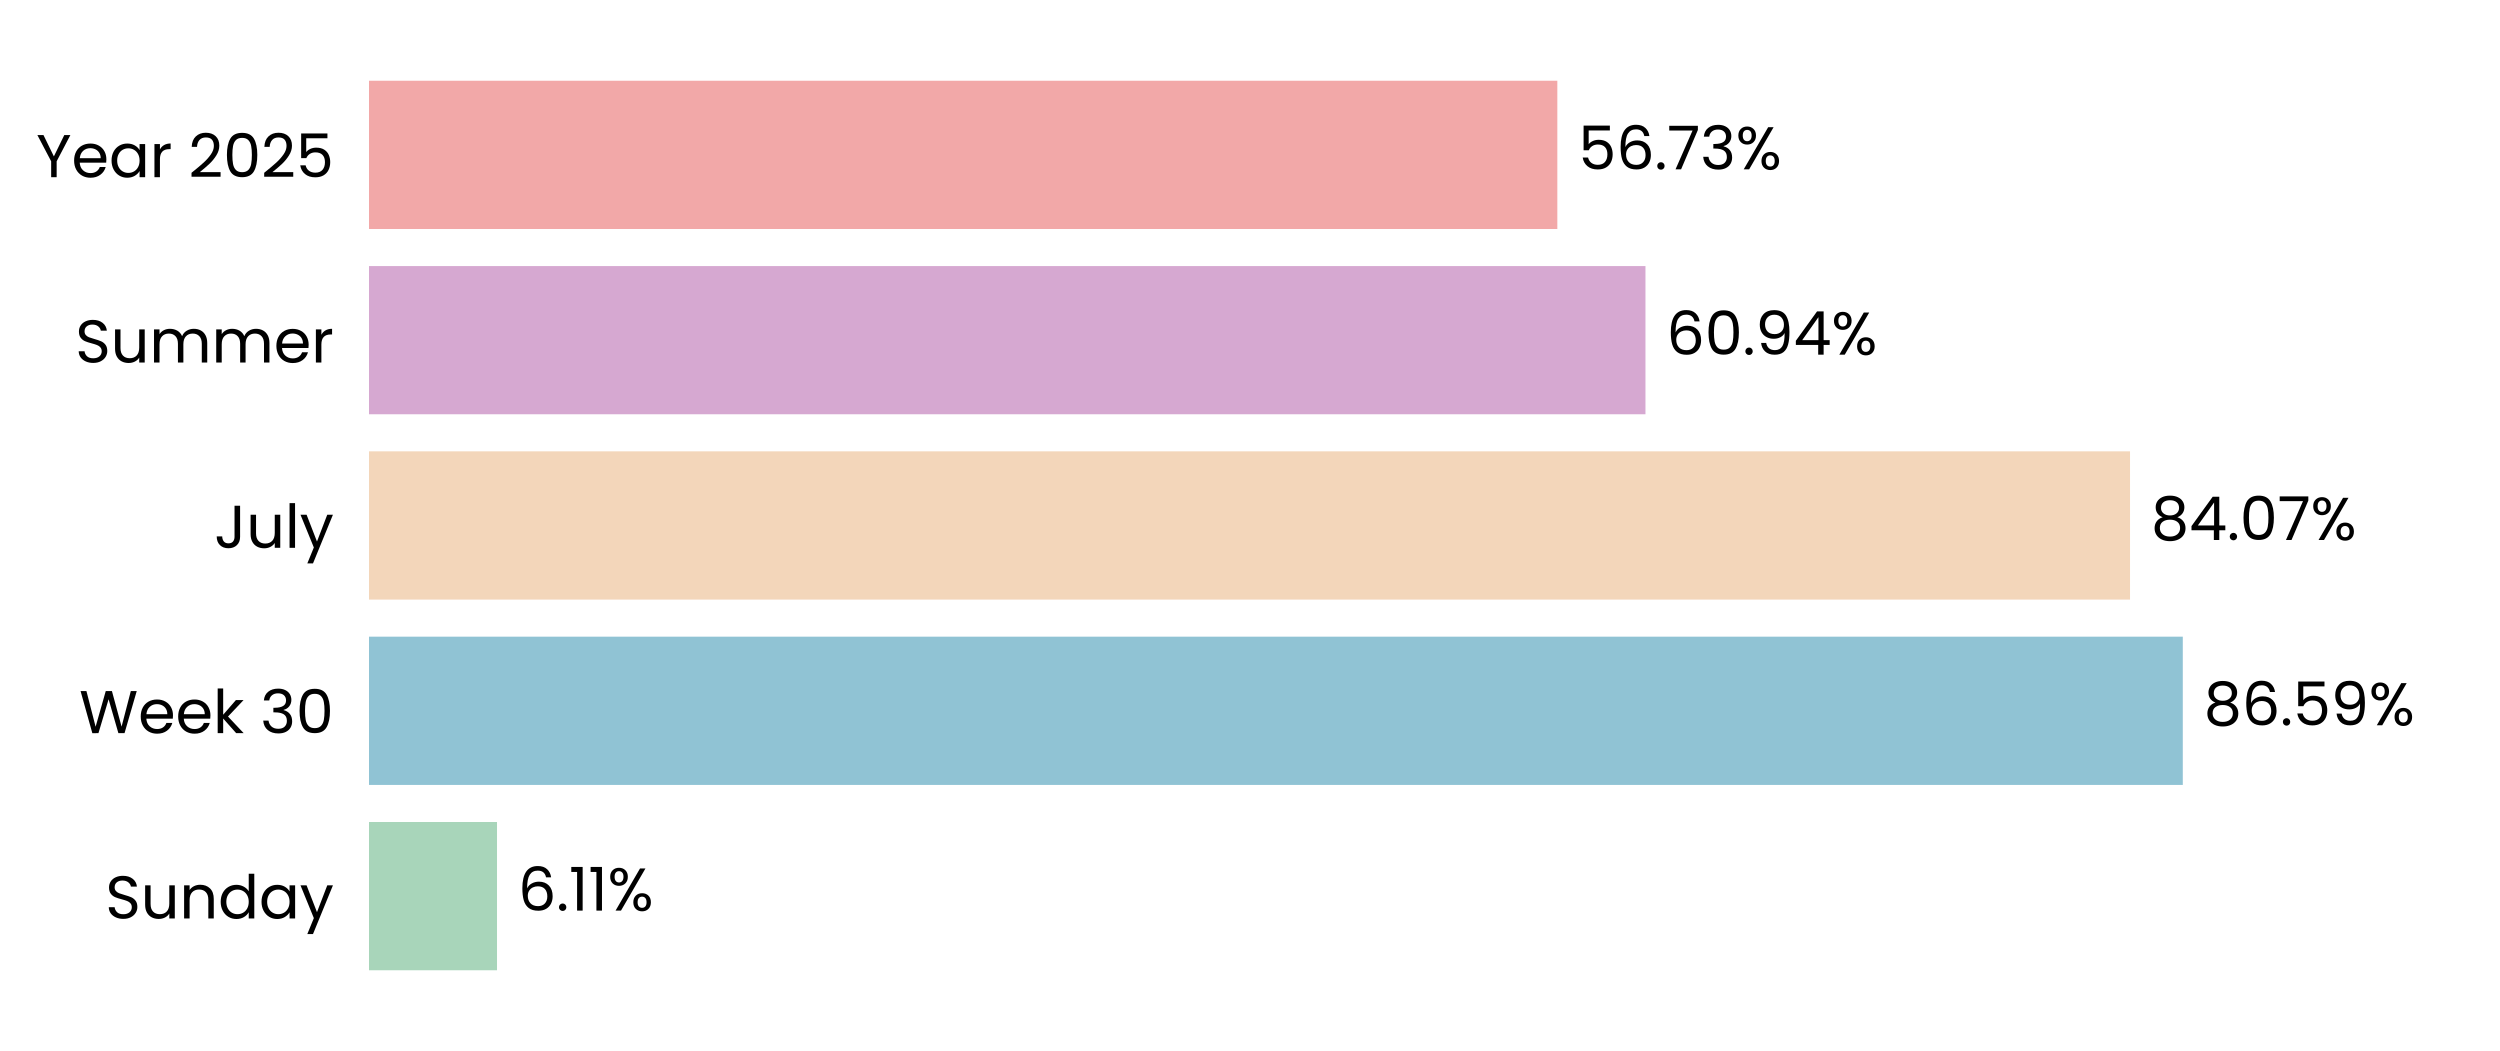
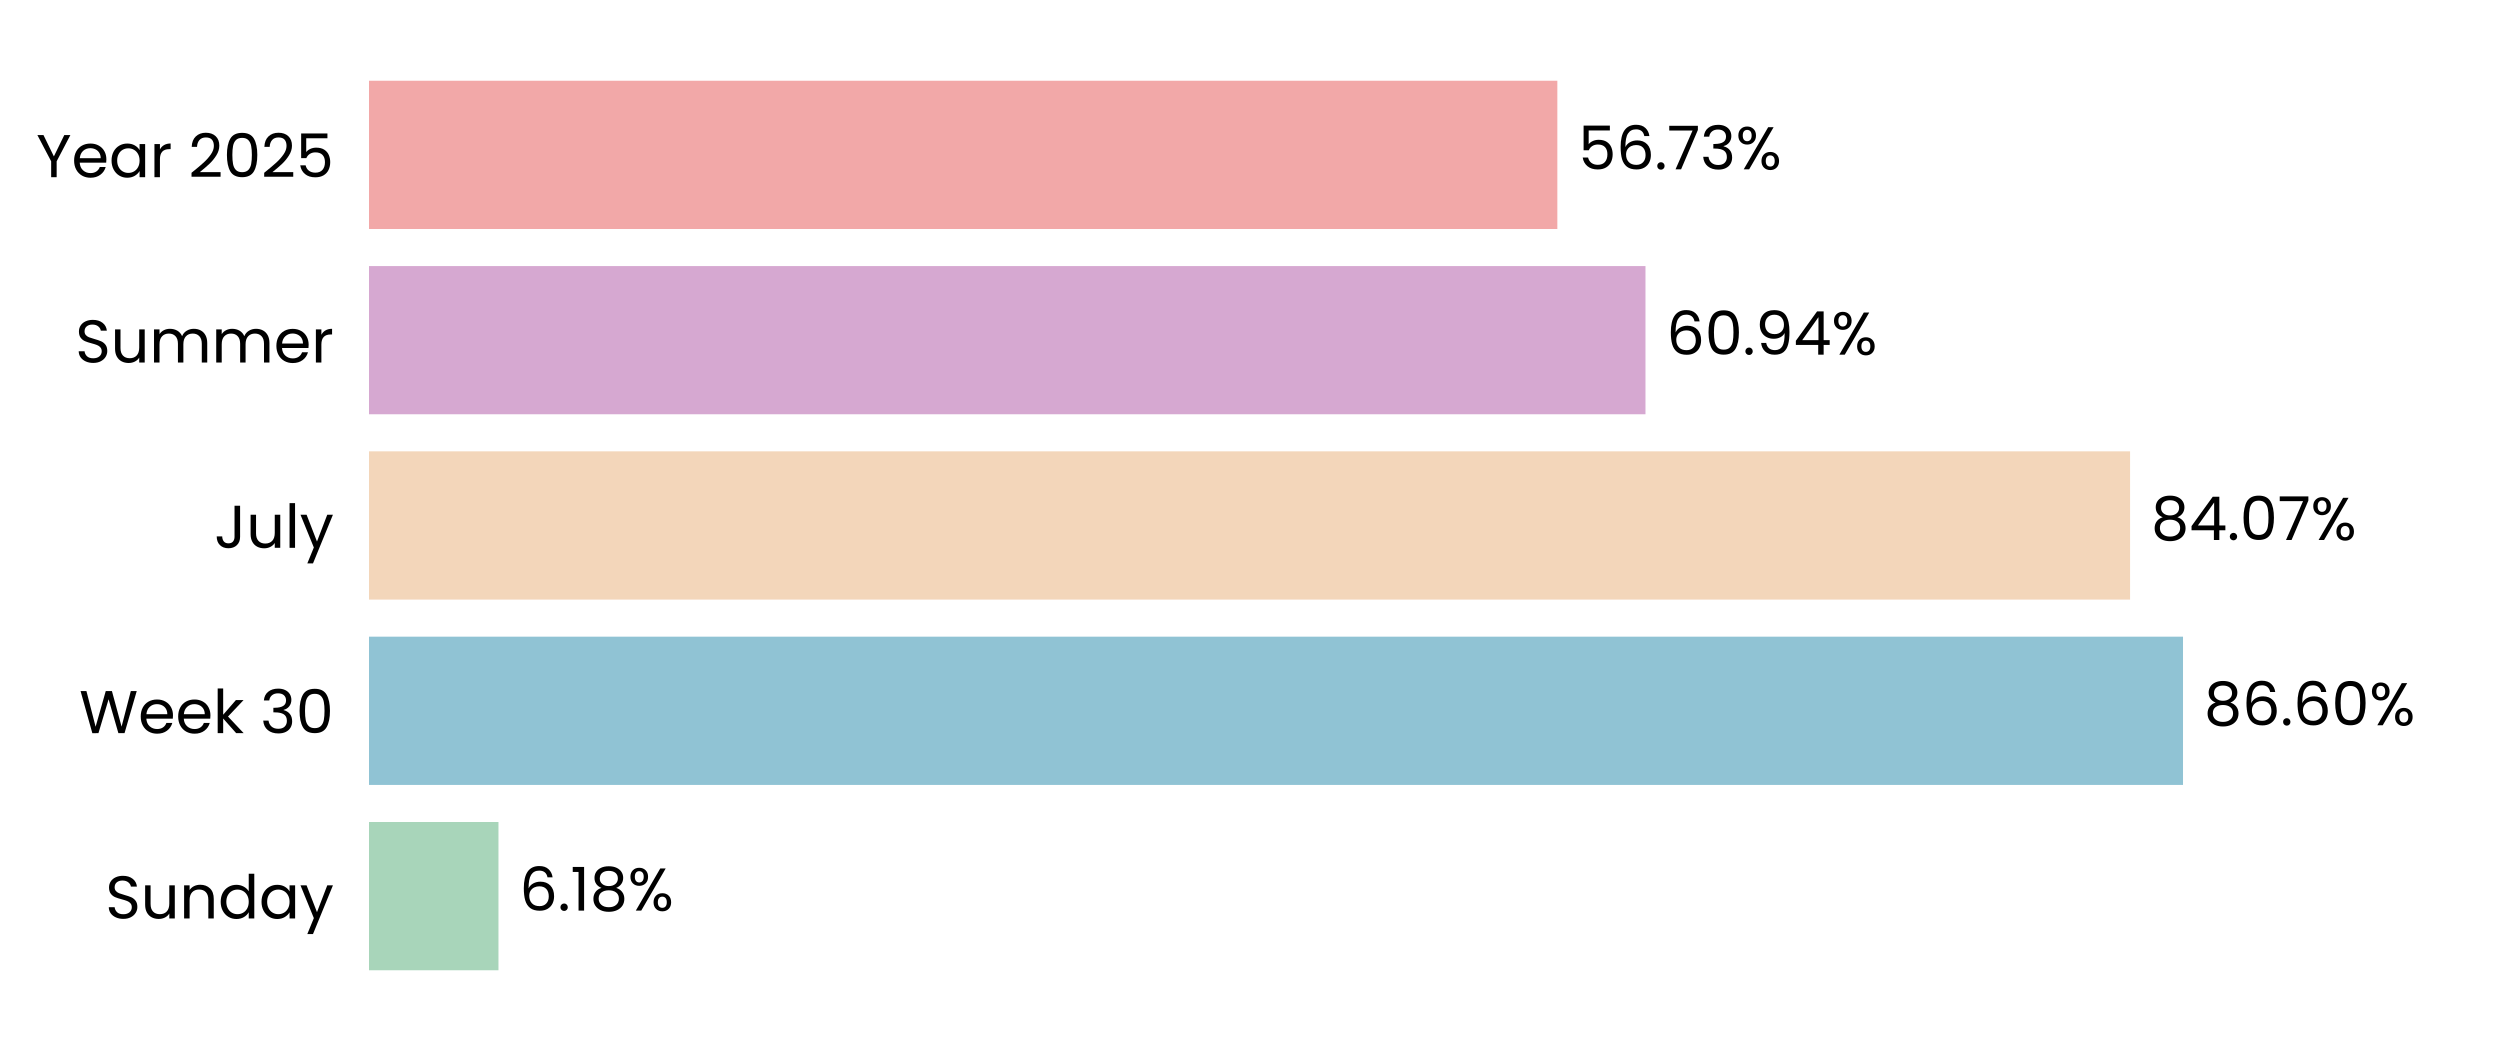
<svg xmlns="http://www.w3.org/2000/svg" xmlns:xlink="http://www.w3.org/1999/xlink" width="496.691pt" height="208.8pt" viewBox="0 0 496.691 208.8" version="1.1">
  <defs>
    <style type="text/css">*{stroke-linejoin: round; stroke-linecap: butt}</style>
  </defs>
  <g id="figure_1">
    <g id="patch_1">
      <path d="M 0 208.8  L 496.691 208.8  L 496.691 0  L 0 0  L 0 208.8  z " style="fill: none" />
    </g>
    <g id="axes_1">
      <g id="patch_2">
        <path d="M 73.311 201.6  L 489.491 201.6  L 489.491 7.2  L 73.311 7.2  L 73.311 201.6  z " style="fill: none" />
      </g>
      <g id="patch_3">
-         <path d="M 73.311 192.764  L 98.744 192.764  L 98.744 163.309  L 73.311 163.309  z " clip-path="url(#pfe9e891807)" style="fill: #a8d5ba" />
+         <path d="M 73.311 192.764  L 99.033 192.764  L 99.033 163.309  L 73.311 163.309  z " clip-path="url(#p8d50e110f7)" style="fill: #a8d5ba" />
      </g>
      <g id="patch_4">
-         <path d="M 73.311 155.945  L 433.67 155.945  L 433.67 126.491  L 73.311 126.491  z " clip-path="url(#pfe9e891807)" style="fill: #90c3d4" />
+         <path d="M 73.311 155.945  L 433.712 155.945  L 433.712 126.491  L 73.311 126.491  z " clip-path="url(#p8d50e110f7)" style="fill: #90c3d4" />
      </g>
      <g id="patch_5">
-         <path d="M 73.311 119.127  L 423.186 119.127  L 423.186 89.673  L 73.311 89.673  z " clip-path="url(#pfe9e891807)" style="fill: #f3d6ba" />
+         <path d="M 73.311 119.127  L 423.195 119.127  L 423.195 89.673  L 73.311 89.673  z " clip-path="url(#p8d50e110f7)" style="fill: #f3d6ba" />
      </g>
      <g id="patch_6">
-         <path d="M 73.311 82.309  L 326.915 82.309  L 326.915 52.855  L 73.311 52.855  z " clip-path="url(#pfe9e891807)" style="fill: #d6a8d1" />
+         <path d="M 73.311 82.309  L 326.918 82.309  L 326.918 52.855  L 73.311 52.855  z " clip-path="url(#p8d50e110f7)" style="fill: #d6a8d1" />
      </g>
      <g id="patch_7">
-         <path d="M 73.311 45.491  L 309.406 45.491  L 309.406 16.036  L 73.311 16.036  z " clip-path="url(#pfe9e891807)" style="fill: #f2a8a8" />
+         <path d="M 73.311 45.491  L 309.407 45.491  L 309.407 16.036  L 73.311 16.036  z " clip-path="url(#p8d50e110f7)" style="fill: #f2a8a8" />
      </g>
      <g id="matplotlib.axis_1">
        <g id="ytick_1">
          <g id="text_1">
            <g transform="translate(20.92875 182.4764) scale(0.12 -0.12)">
              <defs>
                <path id="Poppins-Regular-53" d="M 1907 -45  Q 1466 -45 1117 112  Q 768 269 569 547  Q 371 826 365 1190  L 986 1190  Q 1018 877 1245 662  Q 1472 448 1907 448  Q 2323 448 2563 656  Q 2803 864 2803 1190  Q 2803 1446 2662 1606  Q 2522 1766 2310 1849  Q 2099 1933 1741 2029  Q 1299 2144 1033 2259  Q 768 2374 579 2620  Q 390 2867 390 3283  Q 390 3648 576 3929  Q 762 4211 1098 4364  Q 1434 4518 1869 4518  Q 2496 4518 2896 4204  Q 3296 3891 3347 3373  L 2707 3373  Q 2675 3629 2438 3824  Q 2202 4019 1811 4019  Q 1446 4019 1216 3830  Q 986 3642 986 3302  Q 986 3059 1123 2905  Q 1261 2752 1462 2672  Q 1664 2592 2029 2490  Q 2470 2368 2739 2249  Q 3008 2131 3200 1884  Q 3392 1638 3392 1216  Q 3392 890 3219 602  Q 3046 314 2707 134  Q 2368 -45 1907 -45  z " transform="scale(0.015625)" />
                <path id="Poppins-Regular-75" d="M 3603 3507  L 3603 0  L 3021 0  L 3021 518  Q 2854 250 2556 99  Q 2259 -51 1901 -51  Q 1491 -51 1164 118  Q 838 288 649 627  Q 461 966 461 1453  L 461 3507  L 1037 3507  L 1037 1530  Q 1037 1011 1299 732  Q 1562 454 2016 454  Q 2483 454 2752 742  Q 3021 1030 3021 1581  L 3021 3507  L 3603 3507  z " transform="scale(0.015625)" />
                <path id="Poppins-Regular-6e" d="M 2202 3571  Q 2842 3571 3238 3184  Q 3635 2797 3635 2067  L 3635 0  L 3059 0  L 3059 1984  Q 3059 2509 2796 2787  Q 2534 3066 2080 3066  Q 1619 3066 1347 2778  Q 1075 2490 1075 1939  L 1075 0  L 493 0  L 493 3507  L 1075 3507  L 1075 3008  Q 1248 3277 1545 3424  Q 1843 3571 2202 3571  z " transform="scale(0.015625)" />
                <path id="Poppins-Regular-64" d="M 275 1766  Q 275 2304 492 2710  Q 710 3117 1091 3341  Q 1472 3565 1946 3565  Q 2355 3565 2707 3376  Q 3059 3187 3245 2880  L 3245 4736  L 3834 4736  L 3834 0  L 3245 0  L 3245 659  Q 3072 346 2733 144  Q 2394 -58 1939 -58  Q 1472 -58 1091 172  Q 710 403 492 819  Q 275 1235 275 1766  z M 3245 1760  Q 3245 2157 3085 2451  Q 2925 2746 2653 2902  Q 2381 3059 2054 3059  Q 1728 3059 1459 2905  Q 1190 2752 1030 2457  Q 870 2163 870 1766  Q 870 1363 1030 1065  Q 1190 768 1459 611  Q 1728 454 2054 454  Q 2381 454 2653 611  Q 2925 768 3085 1065  Q 3245 1363 3245 1760  z " transform="scale(0.015625)" />
                <path id="Poppins-Regular-61" d="M 275 1766  Q 275 2304 492 2710  Q 710 3117 1091 3341  Q 1472 3565 1939 3565  Q 2400 3565 2739 3366  Q 3078 3168 3245 2867  L 3245 3507  L 3834 3507  L 3834 0  L 3245 0  L 3245 653  Q 3072 346 2729 144  Q 2387 -58 1933 -58  Q 1466 -58 1088 172  Q 710 403 492 819  Q 275 1235 275 1766  z M 3245 1760  Q 3245 2157 3085 2451  Q 2925 2746 2653 2902  Q 2381 3059 2054 3059  Q 1728 3059 1459 2905  Q 1190 2752 1030 2457  Q 870 2163 870 1766  Q 870 1363 1030 1065  Q 1190 768 1459 611  Q 1728 454 2054 454  Q 2381 454 2653 611  Q 2925 768 3085 1065  Q 3245 1363 3245 1760  z " transform="scale(0.015625)" />
                <path id="Poppins-Regular-79" d="M 3514 3507  L 1402 -1651  L 800 -1651  L 1491 38  L 77 3507  L 723 3507  L 1824 666  L 2912 3507  L 3514 3507  z " transform="scale(0.015625)" />
              </defs>
              <use xlink:href="#Poppins-Regular-53" />
              <use xlink:href="#Poppins-Regular-75" transform="translate(58.7 0)" />
              <use xlink:href="#Poppins-Regular-6e" transform="translate(122.7 0)" />
              <use xlink:href="#Poppins-Regular-64" transform="translate(186.7 0)" />
              <use xlink:href="#Poppins-Regular-61" transform="translate(254.3 0)" />
              <use xlink:href="#Poppins-Regular-79" transform="translate(321.8999 0)" />
            </g>
          </g>
        </g>
        <g id="ytick_2">
          <g id="text_2">
            <g transform="translate(15.73125 145.6582) scale(0.12 -0.12)">
              <defs>
                <path id="Poppins-Regular-57" d="M 6099 4461  L 4806 0  L 4154 0  L 3117 3590  L 2042 0  L 1395 -6  L 147 4461  L 768 4461  L 1741 678  L 2816 4461  L 3469 4461  L 4493 691  L 5472 4461  L 6099 4461  z " transform="scale(0.015625)" />
                <path id="Poppins-Regular-65" d="M 3693 1888  Q 3693 1722 3674 1536  L 870 1536  Q 902 1018 1225 726  Q 1549 435 2010 435  Q 2387 435 2640 611  Q 2893 787 2995 1082  L 3622 1082  Q 3482 576 3059 259  Q 2637 -58 2010 -58  Q 1510 -58 1116 166  Q 723 390 499 803  Q 275 1216 275 1760  Q 275 2304 492 2713  Q 710 3123 1104 3344  Q 1498 3565 2010 3565  Q 2509 3565 2893 3347  Q 3277 3130 3485 2749  Q 3693 2368 3693 1888  z M 3091 2010  Q 3091 2342 2944 2582  Q 2797 2822 2544 2947  Q 2291 3072 1984 3072  Q 1542 3072 1232 2790  Q 922 2509 877 2010  L 3091 2010  z " transform="scale(0.015625)" />
                <path id="Poppins-Regular-6b" d="M 2451 0  L 1075 1549  L 1075 0  L 493 0  L 493 4736  L 1075 4736  L 1075 1952  L 2426 3507  L 3238 3507  L 1587 1760  L 3245 0  L 2451 0  z " transform="scale(0.015625)" />
                <path id="Poppins-Regular-20" transform="scale(0.015625)" />
                <path id="Poppins-Regular-33" d="M 384 3462  Q 429 4051 838 4384  Q 1248 4717 1901 4717  Q 2336 4717 2653 4560  Q 2970 4403 3133 4134  Q 3296 3866 3296 3526  Q 3296 3130 3069 2842  Q 2842 2554 2477 2470  L 2477 2438  Q 2893 2336 3136 2035  Q 3379 1734 3379 1248  Q 3379 883 3212 592  Q 3046 301 2713 134  Q 2381 -32 1914 -32  Q 1235 -32 800 323  Q 365 678 314 1331  L 877 1331  Q 922 947 1190 704  Q 1459 461 1907 461  Q 2355 461 2588 694  Q 2822 928 2822 1299  Q 2822 1779 2502 1990  Q 2182 2202 1536 2202  L 1389 2202  L 1389 2688  L 1542 2688  Q 2131 2694 2432 2883  Q 2733 3072 2733 3469  Q 2733 3808 2512 4013  Q 2291 4218 1882 4218  Q 1485 4218 1241 4013  Q 998 3808 954 3462  L 384 3462  z " transform="scale(0.015625)" />
                <path id="Poppins-Regular-30" d="M 397 2362  Q 397 3462 755 4080  Q 1114 4698 2010 4698  Q 2899 4698 3257 4080  Q 3616 3462 3616 2362  Q 3616 1242 3257 621  Q 2899 0 2010 0  Q 1114 0 755 621  Q 397 1242 397 2362  z M 3040 2362  Q 3040 2918 2966 3305  Q 2893 3693 2665 3929  Q 2438 4166 2010 4166  Q 1574 4166 1347 3929  Q 1120 3693 1046 3305  Q 973 2918 973 2362  Q 973 1786 1046 1395  Q 1120 1005 1347 768  Q 1574 531 2010 531  Q 2438 531 2665 768  Q 2893 1005 2966 1395  Q 3040 1786 3040 2362  z " transform="scale(0.015625)" />
              </defs>
              <use xlink:href="#Poppins-Regular-57" />
              <use xlink:href="#Poppins-Regular-65" transform="translate(97.59999 0)" />
              <use xlink:href="#Poppins-Regular-65" transform="translate(159.6 0)" />
              <use xlink:href="#Poppins-Regular-6b" transform="translate(221.6 0)" />
              <use xlink:href="#Poppins-Regular-20" transform="translate(273.0999 0)" />
              <use xlink:href="#Poppins-Regular-33" transform="translate(299.7999 0)" />
              <use xlink:href="#Poppins-Regular-30" transform="translate(358.6999 0)" />
            </g>
          </g>
        </g>
        <g id="ytick_3">
          <g id="text_3">
            <g transform="translate(42.56437 108.84) scale(0.12 -0.12)">
              <defs>
                <path id="Poppins-Regular-4a" d="M 2739 4461  L 2739 1165  Q 2739 614 2400 284  Q 2061 -45 1504 -45  Q 941 -45 601 291  Q 262 627 262 1210  L 845 1210  Q 851 883 1014 678  Q 1178 474 1504 474  Q 1830 474 1990 669  Q 2150 864 2150 1165  L 2150 4461  L 2739 4461  z " transform="scale(0.015625)" />
                <path id="Poppins-Regular-6c" d="M 1075 4736  L 1075 0  L 493 0  L 493 4736  L 1075 4736  z " transform="scale(0.015625)" />
              </defs>
              <use xlink:href="#Poppins-Regular-4a" />
              <use xlink:href="#Poppins-Regular-75" transform="translate(52.99999 0)" />
              <use xlink:href="#Poppins-Regular-6c" transform="translate(117 0)" />
              <use xlink:href="#Poppins-Regular-79" transform="translate(141.6 0)" />
            </g>
          </g>
        </g>
        <g id="ytick_4">
          <g id="text_4">
            <g transform="translate(14.95125 72.02182) scale(0.12 -0.12)">
              <defs>
                <path id="Poppins-Regular-6d" d="M 4710 3571  Q 5120 3571 5440 3401  Q 5760 3232 5945 2893  Q 6131 2554 6131 2067  L 6131 0  L 5555 0  L 5555 1984  Q 5555 2509 5296 2787  Q 5037 3066 4595 3066  Q 4141 3066 3872 2774  Q 3603 2483 3603 1933  L 3603 0  L 3027 0  L 3027 1984  Q 3027 2509 2768 2787  Q 2509 3066 2067 3066  Q 1613 3066 1344 2774  Q 1075 2483 1075 1933  L 1075 0  L 493 0  L 493 3507  L 1075 3507  L 1075 3002  Q 1248 3277 1539 3424  Q 1830 3571 2182 3571  Q 2624 3571 2963 3372  Q 3302 3174 3469 2790  Q 3616 3162 3955 3366  Q 4294 3571 4710 3571  z " transform="scale(0.015625)" />
                <path id="Poppins-Regular-72" d="M 1075 2938  Q 1229 3238 1513 3404  Q 1798 3571 2208 3571  L 2208 2970  L 2054 2970  Q 1075 2970 1075 1907  L 1075 0  L 493 0  L 493 3507  L 1075 3507  L 1075 2938  z " transform="scale(0.015625)" />
              </defs>
              <use xlink:href="#Poppins-Regular-53" />
              <use xlink:href="#Poppins-Regular-75" transform="translate(58.7 0)" />
              <use xlink:href="#Poppins-Regular-6d" transform="translate(122.7 0)" />
              <use xlink:href="#Poppins-Regular-6d" transform="translate(225.7 0)" />
              <use xlink:href="#Poppins-Regular-65" transform="translate(328.7 0)" />
              <use xlink:href="#Poppins-Regular-72" transform="translate(390.6999 0)" />
            </g>
          </g>
        </g>
        <g id="ytick_5">
          <g id="text_5">
            <g transform="translate(7.2 35.20364) scale(0.12 -0.12)">
              <defs>
                <path id="Poppins-Regular-59" d="M 3616 4461  L 2163 1683  L 2163 0  L 1581 0  L 1581 1683  L 122 4461  L 768 4461  L 1869 2202  L 2970 4461  L 3616 4461  z " transform="scale(0.015625)" />
                <path id="Poppins-Regular-32" d="M 326 467  Q 1139 1120 1600 1539  Q 2061 1958 2377 2416  Q 2694 2874 2694 3315  Q 2694 3731 2492 3971  Q 2291 4211 1843 4211  Q 1408 4211 1168 3939  Q 928 3667 909 3213  L 346 3213  Q 371 3930 780 4320  Q 1190 4710 1837 4710  Q 2496 4710 2883 4345  Q 3270 3981 3270 3341  Q 3270 2810 2953 2307  Q 2637 1805 2233 1424  Q 1830 1043 1203 538  L 3405 538  L 3405 51  L 326 51  L 326 467  z " transform="scale(0.015625)" />
                <path id="Poppins-Regular-35" d="M 3347 4122  L 1101 4122  L 1101 2662  Q 1248 2867 1536 2998  Q 1824 3130 2157 3130  Q 2688 3130 3021 2909  Q 3354 2688 3498 2339  Q 3642 1990 3642 1600  Q 3642 1139 3469 774  Q 3296 410 2941 198  Q 2586 -13 2061 -13  Q 1389 -13 973 332  Q 557 678 467 1254  L 1037 1254  Q 1120 890 1389 685  Q 1658 480 2067 480  Q 2573 480 2829 784  Q 3085 1088 3085 1587  Q 3085 2086 2829 2358  Q 2573 2630 2074 2630  Q 1734 2630 1481 2467  Q 1229 2304 1114 2022  L 563 2022  L 563 4634  L 3347 4634  L 3347 4122  z " transform="scale(0.015625)" />
              </defs>
              <use xlink:href="#Poppins-Regular-59" />
              <use xlink:href="#Poppins-Regular-65" transform="translate(58.39999 0)" />
              <use xlink:href="#Poppins-Regular-61" transform="translate(120.4 0)" />
              <use xlink:href="#Poppins-Regular-72" transform="translate(188 0)" />
              <use xlink:href="#Poppins-Regular-20" transform="translate(225.3 0)" />
              <use xlink:href="#Poppins-Regular-32" transform="translate(252 0)" />
              <use xlink:href="#Poppins-Regular-30" transform="translate(309.4999 0)" />
              <use xlink:href="#Poppins-Regular-32" transform="translate(372.2999 0)" />
              <use xlink:href="#Poppins-Regular-35" transform="translate(429.7999 0)" />
            </g>
          </g>
        </g>
      </g>
      <g id="text_6">
-         <g transform="translate(102.9063 180.9164) scale(0.12 -0.12)">
+         <g transform="translate(103.1953 180.9164) scale(0.12 -0.12)">
          <defs>
            <path id="Poppins-Regular-36" d="M 2976 3526  Q 2835 4237 2099 4237  Q 1530 4237 1248 3798  Q 966 3360 973 2355  Q 1120 2688 1462 2877  Q 1805 3066 2227 3066  Q 2886 3066 3280 2656  Q 3674 2246 3674 1523  Q 3674 1088 3504 742  Q 3334 397 2992 192  Q 2650 -13 2163 -13  Q 1504 -13 1133 281  Q 762 576 614 1094  Q 467 1613 467 2374  Q 467 4723 2106 4723  Q 2733 4723 3091 4384  Q 3450 4045 3514 3526  L 2976 3526  z M 2106 2573  Q 1830 2573 1587 2461  Q 1344 2349 1193 2121  Q 1043 1894 1043 1568  Q 1043 1082 1324 778  Q 1606 474 2131 474  Q 2579 474 2844 752  Q 3110 1030 3110 1504  Q 3110 2003 2854 2288  Q 2598 2573 2106 2573  z " transform="scale(0.015625)" />
            <path id="Poppins-Regular-2e" d="M 678 -38  Q 512 -38 397 77  Q 282 192 282 358  Q 282 525 397 640  Q 512 755 678 755  Q 838 755 950 640  Q 1062 525 1062 358  Q 1062 192 950 77  Q 838 -38 678 -38  z " transform="scale(0.015625)" />
            <path id="Poppins-Regular-31" d="M 243 4096  L 243 4627  L 1446 4627  L 1446 0  L 858 0  L 858 4096  L 243 4096  z " transform="scale(0.015625)" />
+             <path id="Poppins-Regular-38" d="M 1242 2406  Q 883 2547 691 2816  Q 499 3085 499 3469  Q 499 3814 672 4092  Q 845 4371 1187 4534  Q 1530 4698 2016 4698  Q 2502 4698 2844 4534  Q 3187 4371 3363 4092  Q 3539 3814 3539 3469  Q 3539 3098 3340 2819  Q 3142 2541 2797 2406  Q 3194 2285 3427 1981  Q 3661 1677 3661 1248  Q 3661 832 3456 521  Q 3251 211 2876 41  Q 2502 -128 2016 -128  Q 1530 -128 1162 41  Q 794 211 589 521  Q 384 832 384 1248  Q 384 1677 614 1984  Q 845 2291 1242 2406  z M 2976 3398  Q 2976 3789 2720 4000  Q 2464 4211 2016 4211  Q 1574 4211 1318 4000  Q 1062 3789 1062 3392  Q 1062 3034 1328 2816  Q 1594 2598 2016 2598  Q 2445 2598 2710 2819  Q 2976 3040 2976 3398  z M 2016 2150  Q 1542 2150 1241 1929  Q 941 1709 941 1267  Q 941 858 1232 608  Q 1523 358 2016 358  Q 2509 358 2797 608  Q 3085 858 3085 1267  Q 3085 1696 2790 1923  Q 2496 2150 2016 2150  z " transform="scale(0.015625)" />
            <path id="Poppins-Regular-25" d="M 269 3584  Q 269 4019 531 4278  Q 794 4538 1203 4538  Q 1613 4538 1875 4278  Q 2138 4019 2138 3584  Q 2138 3142 1875 2883  Q 1613 2624 1203 2624  Q 794 2624 531 2883  Q 269 3142 269 3584  z M 4006 4467  L 1414 0  L 838 0  L 3430 4467  L 4006 4467  z M 1203 4179  Q 986 4179 861 4028  Q 736 3878 736 3584  Q 736 3290 861 3136  Q 986 2982 1203 2982  Q 1421 2982 1549 3139  Q 1677 3296 1677 3584  Q 1677 3878 1549 4028  Q 1421 4179 1203 4179  z M 2720 883  Q 2720 1325 2982 1584  Q 3245 1843 3654 1843  Q 4064 1843 4323 1584  Q 4582 1325 4582 883  Q 4582 448 4323 185  Q 4064 -77 3654 -77  Q 3245 -77 2982 182  Q 2720 442 2720 883  z M 3648 1478  Q 3430 1478 3302 1328  Q 3174 1178 3174 883  Q 3174 595 3302 444  Q 3430 294 3648 294  Q 3866 294 3994 444  Q 4122 595 4122 883  Q 4122 1178 3994 1328  Q 3866 1478 3648 1478  z " transform="scale(0.015625)" />
          </defs>
          <use xlink:href="#Poppins-Regular-36" />
          <use xlink:href="#Poppins-Regular-2e" transform="translate(63.49999 0)" />
          <use xlink:href="#Poppins-Regular-31" transform="translate(84.49997 0)" />
-           <use xlink:href="#Poppins-Regular-31" transform="translate(116.5 0)" />
-           <use xlink:href="#Poppins-Regular-25" transform="translate(148.4999 0)" />
+           <use xlink:href="#Poppins-Regular-38" transform="translate(116.5 0)" />
+           <use xlink:href="#Poppins-Regular-25" transform="translate(179.5999 0)" />
        </g>
      </g>
      <g id="text_7">
-         <g transform="translate(437.8321 144.0982) scale(0.12 -0.12)">
-           <defs>
-             <path id="Poppins-Regular-38" d="M 1242 2406  Q 883 2547 691 2816  Q 499 3085 499 3469  Q 499 3814 672 4092  Q 845 4371 1187 4534  Q 1530 4698 2016 4698  Q 2502 4698 2844 4534  Q 3187 4371 3363 4092  Q 3539 3814 3539 3469  Q 3539 3098 3340 2819  Q 3142 2541 2797 2406  Q 3194 2285 3427 1981  Q 3661 1677 3661 1248  Q 3661 832 3456 521  Q 3251 211 2876 41  Q 2502 -128 2016 -128  Q 1530 -128 1162 41  Q 794 211 589 521  Q 384 832 384 1248  Q 384 1677 614 1984  Q 845 2291 1242 2406  z M 2976 3398  Q 2976 3789 2720 4000  Q 2464 4211 2016 4211  Q 1574 4211 1318 4000  Q 1062 3789 1062 3392  Q 1062 3034 1328 2816  Q 1594 2598 2016 2598  Q 2445 2598 2710 2819  Q 2976 3040 2976 3398  z M 2016 2150  Q 1542 2150 1241 1929  Q 941 1709 941 1267  Q 941 858 1232 608  Q 1523 358 2016 358  Q 2509 358 2797 608  Q 3085 858 3085 1267  Q 3085 1696 2790 1923  Q 2496 2150 2016 2150  z " transform="scale(0.015625)" />
-             <path id="Poppins-Regular-39" d="M 1146 1242  Q 1210 877 1443 678  Q 1677 480 2074 480  Q 2605 480 2857 896  Q 3110 1312 3098 2298  Q 2963 2010 2649 1846  Q 2336 1683 1952 1683  Q 1523 1683 1187 1859  Q 851 2035 659 2374  Q 467 2714 467 3194  Q 467 3878 864 4297  Q 1261 4717 1990 4717  Q 2886 4717 3248 4134  Q 3610 3552 3610 2400  Q 3610 1594 3466 1069  Q 3322 544 2979 269  Q 2637 -6 2042 -6  Q 1389 -6 1024 346  Q 659 698 608 1242  L 1146 1242  z M 2048 2176  Q 2477 2176 2752 2441  Q 3027 2707 3027 3162  Q 3027 3642 2758 3936  Q 2490 4230 2003 4230  Q 1555 4230 1289 3948  Q 1024 3667 1024 3206  Q 1024 2739 1286 2457  Q 1549 2176 2048 2176  z " transform="scale(0.015625)" />
-           </defs>
+         <g transform="translate(437.8734 144.0982) scale(0.12 -0.12)">
          <use xlink:href="#Poppins-Regular-38" />
          <use xlink:href="#Poppins-Regular-36" transform="translate(63.09999 0)" />
          <use xlink:href="#Poppins-Regular-2e" transform="translate(126.6 0)" />
-           <use xlink:href="#Poppins-Regular-35" transform="translate(147.6 0)" />
-           <use xlink:href="#Poppins-Regular-39" transform="translate(210.3999 0)" />
-           <use xlink:href="#Poppins-Regular-25" transform="translate(273.3999 0)" />
+           <use xlink:href="#Poppins-Regular-36" transform="translate(147.6 0)" />
+           <use xlink:href="#Poppins-Regular-30" transform="translate(211.0999 0)" />
+           <use xlink:href="#Poppins-Regular-25" transform="translate(273.8999 0)" />
        </g>
      </g>
      <g id="text_8">
-         <g transform="translate(427.3477 107.28) scale(0.12 -0.12)">
+         <g transform="translate(427.357 107.28) scale(0.12 -0.12)">
          <defs>
            <path id="Poppins-Regular-34" d="M 256 1030  L 256 1472  L 2502 4582  L 3200 4582  L 3200 1536  L 3840 1536  L 3840 1030  L 3200 1030  L 3200 0  L 2624 0  L 2624 1030  L 256 1030  z M 2650 3974  L 928 1536  L 2650 1536  L 2650 3974  z " transform="scale(0.015625)" />
            <path id="Poppins-Regular-37" d="M 3245 4173  L 1466 0  L 877 0  L 2682 4115  L 211 4115  L 211 4614  L 3245 4614  L 3245 4173  z " transform="scale(0.015625)" />
          </defs>
          <use xlink:href="#Poppins-Regular-38" />
          <use xlink:href="#Poppins-Regular-34" transform="translate(63.09999 0)" />
          <use xlink:href="#Poppins-Regular-2e" transform="translate(126 0)" />
          <use xlink:href="#Poppins-Regular-30" transform="translate(147 0)" />
          <use xlink:href="#Poppins-Regular-37" transform="translate(209.8 0)" />
          <use xlink:href="#Poppins-Regular-25" transform="translate(264.3999 0)" />
        </g>
      </g>
      <g id="text_9">
-         <g transform="translate(331.0765 70.46182) scale(0.12 -0.12)">
+         <g transform="translate(331.0796 70.46182) scale(0.12 -0.12)">
+           <defs>
+             <path id="Poppins-Regular-39" d="M 1146 1242  Q 1210 877 1443 678  Q 1677 480 2074 480  Q 2605 480 2857 896  Q 3110 1312 3098 2298  Q 2963 2010 2649 1846  Q 2336 1683 1952 1683  Q 1523 1683 1187 1859  Q 851 2035 659 2374  Q 467 2714 467 3194  Q 467 3878 864 4297  Q 1261 4717 1990 4717  Q 2886 4717 3248 4134  Q 3610 3552 3610 2400  Q 3610 1594 3466 1069  Q 3322 544 2979 269  Q 2637 -6 2042 -6  Q 1389 -6 1024 346  Q 659 698 608 1242  L 1146 1242  z M 2048 2176  Q 2477 2176 2752 2441  Q 3027 2707 3027 3162  Q 3027 3642 2758 3936  Q 2490 4230 2003 4230  Q 1555 4230 1289 3948  Q 1024 3667 1024 3206  Q 1024 2739 1286 2457  Q 1549 2176 2048 2176  z " transform="scale(0.015625)" />
+           </defs>
          <use xlink:href="#Poppins-Regular-36" />
          <use xlink:href="#Poppins-Regular-30" transform="translate(63.49999 0)" />
          <use xlink:href="#Poppins-Regular-2e" transform="translate(126.3 0)" />
          <use xlink:href="#Poppins-Regular-39" transform="translate(147.3 0)" />
          <use xlink:href="#Poppins-Regular-34" transform="translate(210.2999 0)" />
          <use xlink:href="#Poppins-Regular-25" transform="translate(273.1999 0)" />
        </g>
      </g>
      <g id="text_10">
-         <g transform="translate(313.5681 33.64364) scale(0.12 -0.12)">
+         <g transform="translate(313.5689 33.64364) scale(0.12 -0.12)">
          <use xlink:href="#Poppins-Regular-35" />
          <use xlink:href="#Poppins-Regular-36" transform="translate(62.79999 0)" />
          <use xlink:href="#Poppins-Regular-2e" transform="translate(126.3 0)" />
          <use xlink:href="#Poppins-Regular-37" transform="translate(147.3 0)" />
          <use xlink:href="#Poppins-Regular-33" transform="translate(201.8999 0)" />
          <use xlink:href="#Poppins-Regular-25" transform="translate(260.7999 0)" />
        </g>
      </g>
    </g>
  </g>
  <defs>
-     <clipPath id="pfe9e891807">
+     <clipPath id="p8d50e110f7">
      <rect x="73.311" y="7.2" width="416.18" height="194.4" />
    </clipPath>
  </defs>
</svg>
